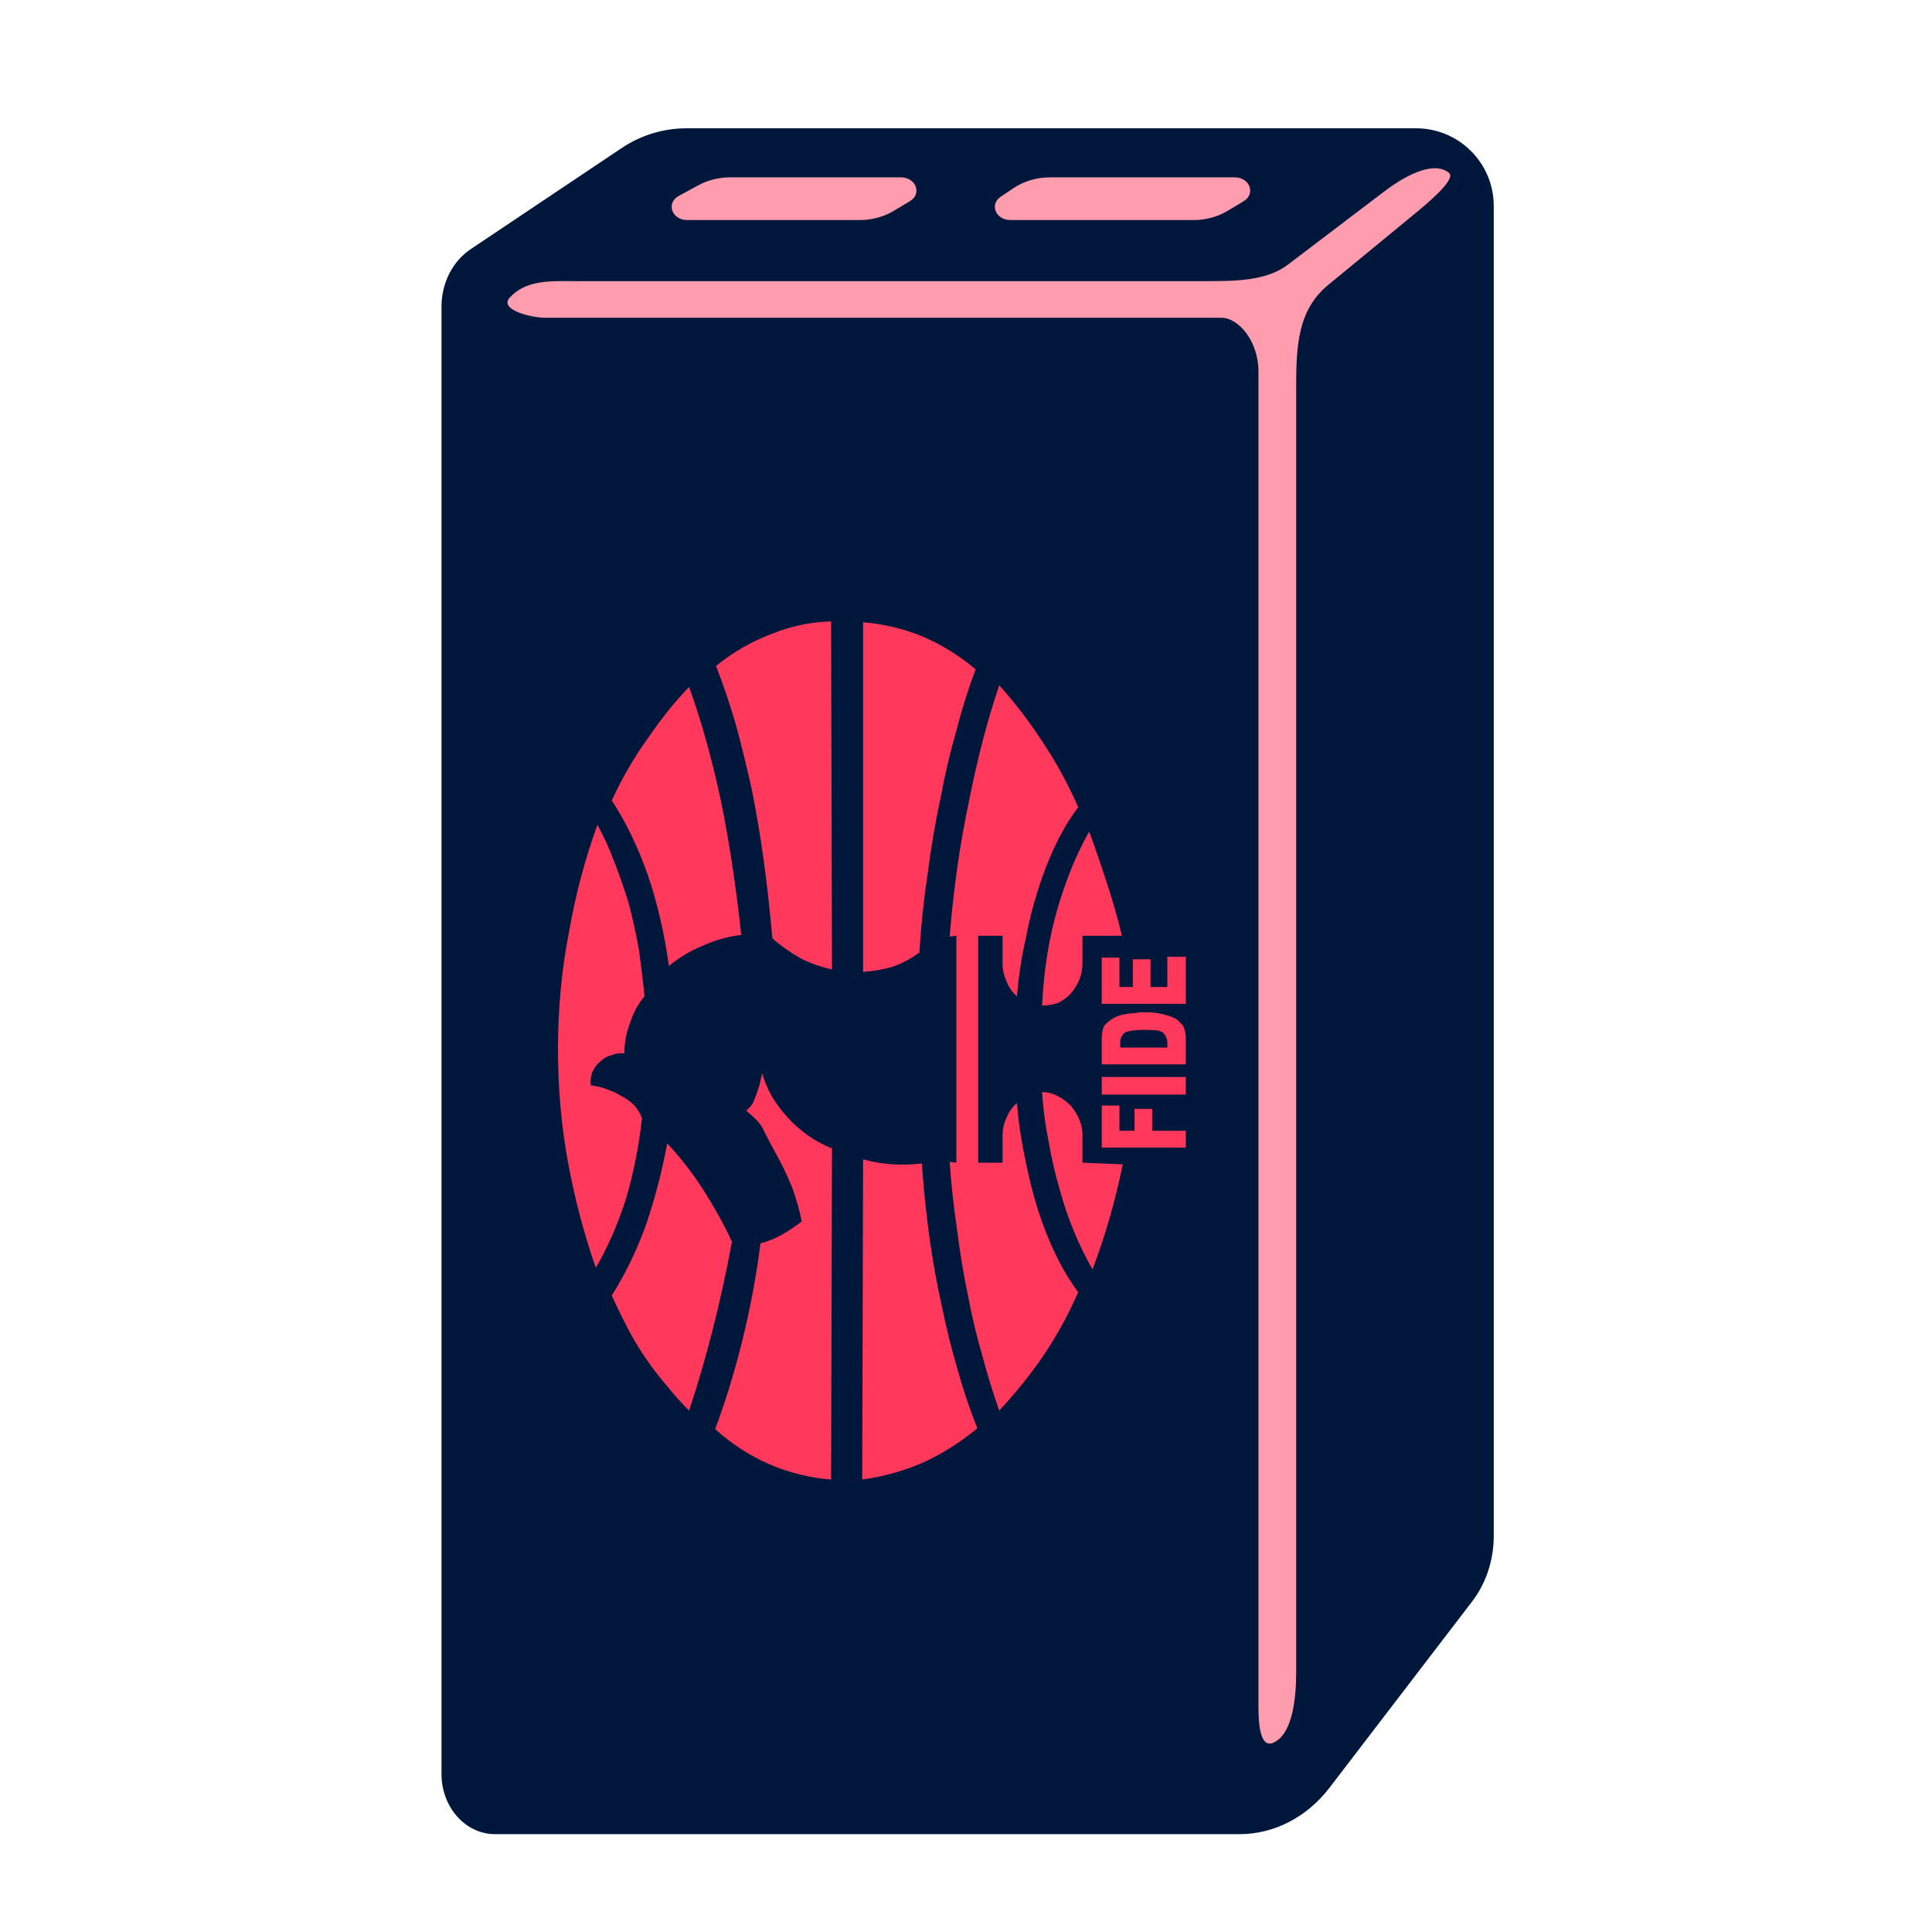
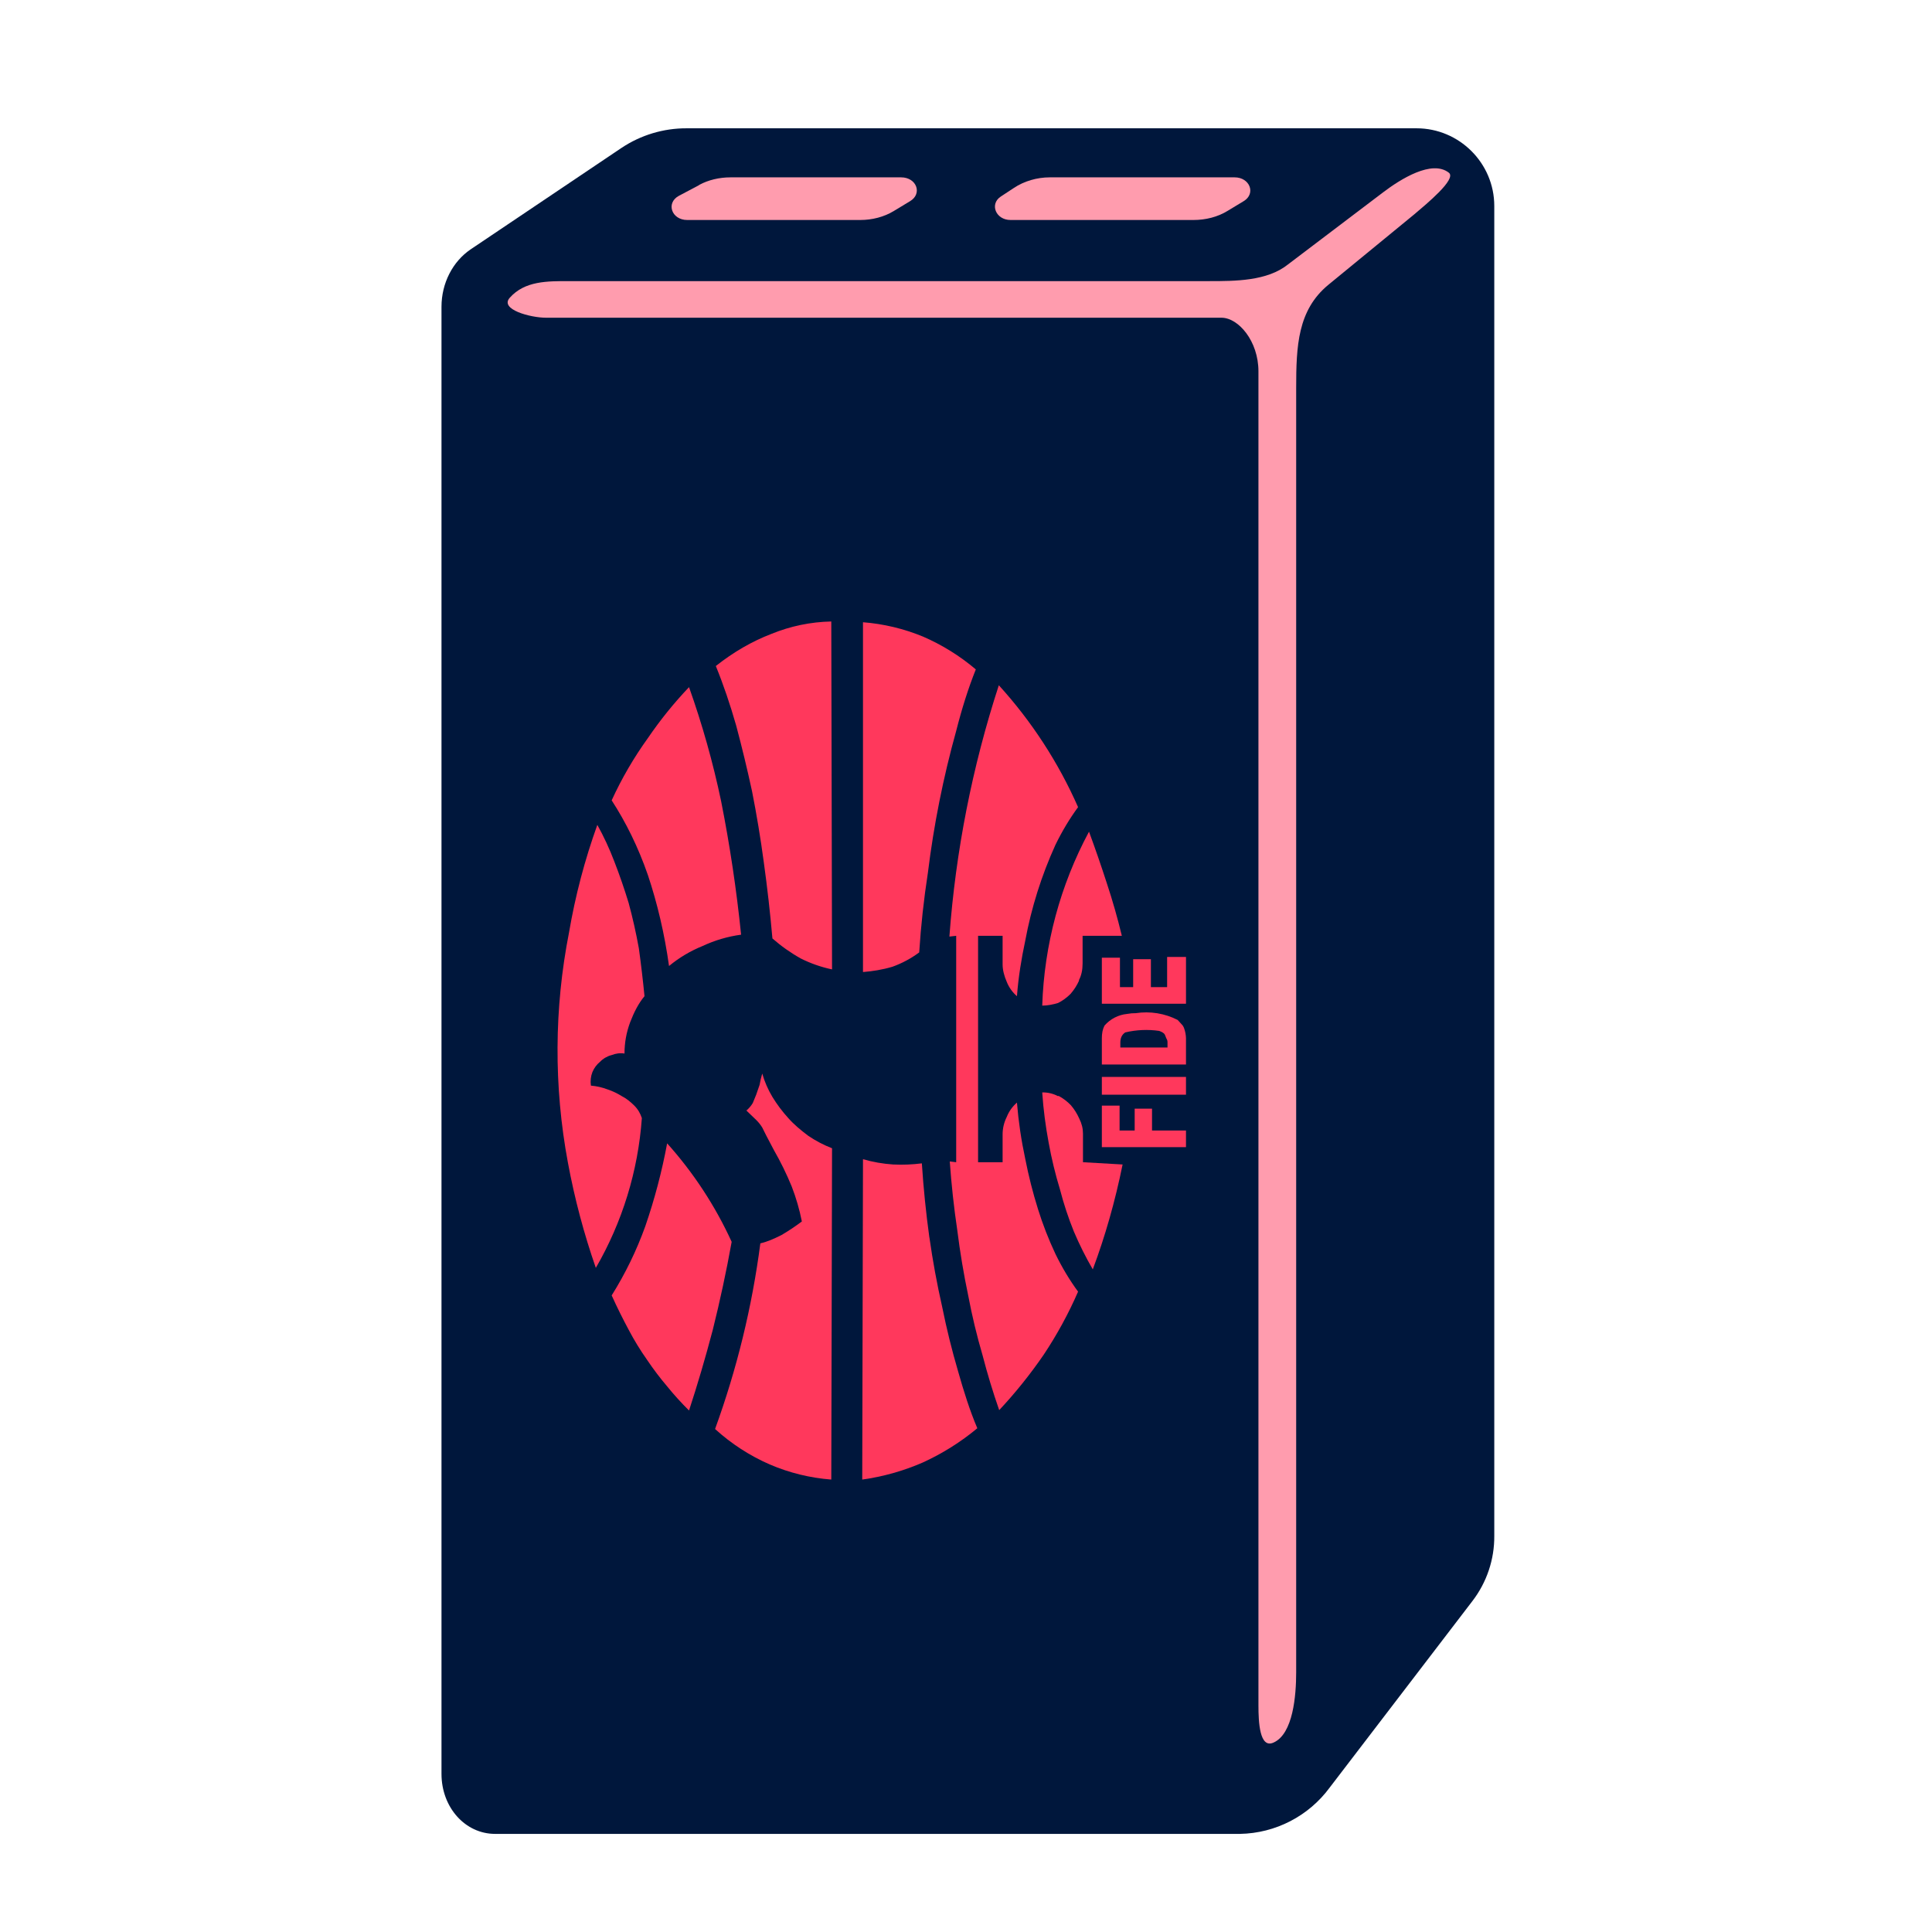
- <svg xmlns="http://www.w3.org/2000/svg" width="512" height="512" fill="none">
-   <path fill="#00173C" d="M328.469 486.071h-197.29c-7.831 0-14.179-7.144-14.179-15.957V81.292c0-6.25 2.925-12.04 7.698-15.236l40.073-26.836A30.869 30.869 0 0 1 181.948 34h193.331c11.366 0 20.58 9.214 20.58 20.58v352.47c0 6.372-2.033 12.533-5.73 17.36l-37.79 49.349c-5.986 7.817-14.701 12.312-23.87 12.312Z" />
-   <path fill="#FF385C" d="M208.899 296.317a36.742 36.742 0 0 1-4.232-5.568c-1.188-2.079-2.079-4.158-2.673-6.237a26.327 26.327 0 0 0-.668 2.896l-.891 2.673-.891 2.227a7.561 7.561 0 0 1-1.782 2.005c1.188 1.039 2.079 1.856 2.673 2.45a10.385 10.385 0 0 1 1.559 2.004l1.114 2.228c.445.891 1.113 2.153 2.004 3.786a81.327 81.327 0 0 1 4.677 9.578 55.334 55.334 0 0 1 2.673 9.354 55.512 55.512 0 0 1-5.345 3.564c-1.931 1.039-3.787 1.782-5.569 2.227-1.187 9.058-2.821 17.745-4.9 26.06-2.078 8.315-4.454 16.037-7.127 23.164 4.455 4.009 9.28 7.127 14.477 9.355a51.263 51.263 0 0 0 16.26 4.009l.223-87.756a31.437 31.437 0 0 1-6.237-3.341c-2.079-1.485-3.86-3.044-5.345-4.678ZM188.853 352.446a360.618 360.618 0 0 0 5.123-23.387c-2.079-4.455-4.529-8.909-7.351-13.364-2.821-4.455-6.088-8.687-9.8-12.696-1.485 7.87-3.415 15.22-5.791 22.051-2.524 6.83-5.494 12.918-8.909 18.264 1.485 3.266 2.97 6.31 4.455 9.132a72.009 72.009 0 0 0 4.9 8.018 78.153 78.153 0 0 0 5.345 6.905 78.462 78.462 0 0 0 5.791 6.459c2.228-6.682 4.306-13.809 6.237-21.382ZM285.964 259.789c.594-1.336.891-2.821.891-4.454v-7.351h10.468a174.092 174.092 0 0 0-4.009-14.032 363.406 363.406 0 0 0-4.678-13.586c-3.415 6.088-6.236 12.992-8.463 20.714-2.228 7.721-3.564 16.185-4.009 25.391 1.484 0 2.895-.223 4.231-.668 1.188-.594 2.302-1.411 3.341-2.45a14.442 14.442 0 0 0 2.228-3.564ZM280.395 290.526a8.589 8.589 0 0 0-4.231-1.113c.296 4.603.89 9.057 1.781 13.364a109.232 109.232 0 0 0 2.896 12.472 89.153 89.153 0 0 0 3.786 11.137 89.9 89.9 0 0 0 4.9 10.023 175.683 175.683 0 0 0 4.455-13.364 188.169 188.169 0 0 0 3.564-14.477l-10.691-.446v-7.573c0-1.336-.297-2.673-.891-4.009a14.48 14.48 0 0 0-2.228-3.564c-1.039-1.039-2.153-1.856-3.341-2.45Z" />
-   <path fill="#FF385C" d="M266.809 260.235a9.782 9.782 0 0 0 2.673 3.786c.445-5.197 1.187-10.097 2.227-14.7.891-4.752 2.004-9.206 3.341-13.364 1.336-4.306 2.895-8.315 4.677-12.028 1.782-3.712 3.787-7.053 6.014-10.022-2.673-6.088-5.791-11.805-9.355-17.151-3.563-5.494-7.424-10.542-11.582-15.146-3.118 9.207-5.791 19.452-8.018 30.737-2.376 11.137-4.083 23.09-5.123 35.86l1.782-.223v60.138l-1.782-.223a237.042 237.042 0 0 0 2.005 18.264 211.563 211.563 0 0 0 2.895 17.373 164.312 164.312 0 0 0 3.787 15.814 184.318 184.318 0 0 0 4.454 14.478 124.835 124.835 0 0 0 11.805-14.7 107.507 107.507 0 0 0 9.132-16.705c-2.227-2.97-4.232-6.311-6.014-10.023a92.923 92.923 0 0 1-4.677-11.805 125.406 125.406 0 0 1-3.341-13.364c-1.04-4.751-1.782-9.726-2.227-14.923a9.785 9.785 0 0 0-2.673 3.787 10.316 10.316 0 0 0-1.114 4.677v7.35h-6.459v-60.138h6.459v7.573c0 1.485.371 3.044 1.114 4.678ZM186.18 250.657a35.14 35.14 0 0 1 10.246-2.895c-1.337-12.622-3.119-24.426-5.346-35.415-2.376-11.136-5.197-21.233-8.464-30.291-3.86 4.009-7.498 8.538-10.914 13.587-3.563 4.9-6.756 10.394-9.577 16.482 3.712 5.642 6.905 12.25 9.577 19.823 2.525 7.424 4.381 15.442 5.569 24.055a33.851 33.851 0 0 1 8.909-5.346ZM161.011 288.744a16.313 16.313 0 0 0-4.454-1.113c-.149-1.337 0-2.525.445-3.564a7.074 7.074 0 0 1 2.005-2.673 6.607 6.607 0 0 1 3.118-1.782c1.039-.445 2.153-.594 3.341-.445 0-2.821.52-5.568 1.559-8.241.891-2.673 2.153-4.975 3.786-6.905a328.708 328.708 0 0 0-1.559-12.696 142.915 142.915 0 0 0-2.672-12.027 155.492 155.492 0 0 0-3.787-10.914c-1.336-3.564-2.821-6.83-4.455-9.8-3.266 8.909-5.791 18.412-7.572 28.51-1.931 9.948-2.896 20.268-2.896 30.959 0 10.394.891 20.417 2.673 30.069 1.782 9.652 4.232 18.932 7.35 27.842 2.97-5.049 5.568-10.914 7.796-17.596 2.078-6.831 3.563-14.181 4.454-22.051-.445-1.188-1.113-2.301-2.004-3.341-1.04-1.039-2.153-1.856-3.341-2.45a17.688 17.688 0 0 0-3.787-1.782ZM212.24 253.998a34.018 34.018 0 0 0 8.241 2.896l-.223-92.211a44.324 44.324 0 0 0-15.814 3.341c-5.197 1.93-10.097 4.751-14.7 8.464 1.93 4.9 3.712 10.171 5.345 15.814a373.354 373.354 0 0 1 4.232 17.373 306.934 306.934 0 0 1 3.118 18.709 403.06 403.06 0 0 1 2.228 20.269 43.795 43.795 0 0 0 7.573 5.345ZM228.722 164.906v92.656c2.524-.149 5.123-.594 7.795-1.336a27.477 27.477 0 0 0 7.128-3.787 236.793 236.793 0 0 1 2.227-21.159c.891-6.831 2.005-13.364 3.341-19.601 1.188-6.385 2.599-12.399 4.232-18.041 1.485-5.791 3.192-11.211 5.123-16.259-4.455-3.713-9.132-6.608-14.032-8.687a52.387 52.387 0 0 0-15.814-3.786ZM246.317 327.945a273.677 273.677 0 0 1-2.004-19.6 43.098 43.098 0 0 1-7.573.223 37.688 37.688 0 0 1-8.018-1.337l-.223 84.861a61.424 61.424 0 0 0 16.037-4.455 64.266 64.266 0 0 0 14.477-9.132c-1.93-4.751-3.638-9.8-5.123-15.145a201.648 201.648 0 0 1-4.232-16.928 227.581 227.581 0 0 1-3.341-18.487ZM291.977 292.976v11.137h22.274v-4.455h-8.91v-5.791h-4.677v5.791h-4.009v-6.682h-4.678ZM291.977 285.403v4.678h22.274v-4.678h-22.274Z" />
-   <path fill="#FF385C" fill-rule="evenodd" d="M291.977 275.158v6.904h22.274v-6.904a8.41 8.41 0 0 0-.446-2.673 2.794 2.794 0 0 0-.668-1.114l-1.114-1.113c-.891-.594-2.004-1.04-3.341-1.337-1.336-.445-3.192-.668-5.568-.668-.891 0-1.633.074-2.227.223a11.3 11.3 0 0 0-2.228.223c-1.336.148-2.524.519-3.563 1.113-1.04.594-1.856 1.262-2.45 2.005-.446.891-.669 2.004-.669 3.341Zm17.374 2.45h-12.473v-1.337c0-1.188.445-2.078 1.336-2.672 1.039-.446 2.673-.669 4.9-.669 1.931 0 3.267.075 4.009.223.891.297 1.411.668 1.56 1.114.148.148.296.445.445.891.148.297.223.668.223 1.113v1.337Z" clip-rule="evenodd" />
-   <path fill="#FF385C" d="M291.977 253.776v12.25h22.274v-12.473h-4.9v8.018h-4.455v-7.35h-4.677v7.35h-3.564v-7.795h-4.678Z" />
-   <path fill="#FF9CAE" d="M323.709 84.215H144.608c-4.031 0-12.353-2.169-9.549-5.312 3.984-4.465 10.043-4.436 15.827-4.407.456.002.909.004 1.36.004h168.237c6.798 0 15.307-.089 20.839-4.378L366.5 51c4.574-3.546 13.04-8.844 17.526-5.167 1.974 1.667-5.877 8.162-9.273 10.96L352 75.5c-8.129 6.696-8.5 16.23-8.5 27.309v340.352c0 6.173-.755 16.304-6.012 18.659-3.697 1.656-3.988-5.506-3.988-9.848V98.382c0-7.969-5.287-14.167-9.791-14.167ZM185.159 49.06l-5.253 2.843c-3.466 1.876-1.895 6.416 2.221 6.416h45.727c3.192 0 6.305-.836 8.912-2.393l4.352-2.599c3.283-1.96 1.642-6.327-2.376-6.327h-45.255c-2.952 0-5.842.715-8.328 2.06Z" />
-   <path fill="#FF9CAE" d="m268.684 49.801-3.452 2.3c-3.071 2.045-1.36 6.218 2.549 6.218h48.549c3.206 0 6.332-.843 8.946-2.413l4.303-2.584c3.272-1.965 1.628-6.322-2.385-6.322h-48.95c-3.469 0-6.836.987-9.56 2.801Z" />
+ <svg xmlns="http://www.w3.org/2000/svg" fill="none" viewBox="0 0 512 512">
+   <path fill="#00173C" d="M328.5 486H131.2c-7.9 0-14.2-7-14.2-15.9V81.3c0-6.3 3-12 7.7-15.2l40-26.9A30.9 30.9 0 0 1 182 34h193.4c11.3 0 20.6 9.2 20.6 20.6V407a28 28 0 0 1-5.8 17.3l-37.8 49.4a30.2 30.2 0 0 1-23.8 12.3Z" />
+   <path fill="#FF385C" d="M208.9 296.3a36.7 36.7 0 0 1-4.2-5.6 26 26 0 0 1-2.7-6.2 26.3 26.3 0 0 0-.7 3l-.9 2.6-.9 2.2a7.6 7.6 0 0 1-1.7 2l2.6 2.5a10.4 10.4 0 0 1 1.6 2l1.1 2.2 2 3.8a81.3 81.3 0 0 1 4.7 9.6 55.3 55.3 0 0 1 2.7 9.3 55.5 55.5 0 0 1-5.4 3.6c-2 1-3.8 1.8-5.6 2.2a231.3 231.3 0 0 1-12 49.2 53 53 0 0 0 14.5 9.4 51.3 51.3 0 0 0 16.3 4l.2-87.8a31.4 31.4 0 0 1-6.3-3.3c-2-1.5-3.8-3-5.3-4.7Zm-20 56.1a360.6 360.6 0 0 0 5-23.3 103.6 103.6 0 0 0-17.1-26.1 154 154 0 0 1-5.8 22 95 95 0 0 1-8.9 18.3c1.5 3.3 3 6.3 4.5 9.1a72 72 0 0 0 4.9 8 78.2 78.2 0 0 0 5.3 7 78.5 78.5 0 0 0 5.8 6.4c2.2-6.7 4.3-13.8 6.3-21.4Zm97-92.6c.7-1.3 1-2.8 1-4.5V248h10.4a174 174 0 0 0-4-14 363.4 363.4 0 0 0-4.7-13.6 104.7 104.7 0 0 0-12.4 46.1c1.4 0 2.9-.3 4.2-.7 1.2-.6 2.3-1.4 3.3-2.4a14.4 14.4 0 0 0 2.3-3.6Zm-5.5 30.7a8.6 8.6 0 0 0-4.2-1c.3 4.5.9 9 1.7 13.3a109.2 109.2 0 0 0 3 12.4 89.2 89.2 0 0 0 3.7 11.2 89.9 89.9 0 0 0 5 10A175.7 175.7 0 0 0 294 323a188.2 188.2 0 0 0 3.5-14.4L287 308v-7.6c0-1.3-.3-2.6-1-4a14.5 14.5 0 0 0-2.2-3.5 13 13 0 0 0-3.3-2.5Z" />
+   <path fill="#FF385C" d="M266.8 260.2a9.8 9.8 0 0 0 2.7 3.8c.4-5.2 1.2-10 2.2-14.7a109.7 109.7 0 0 1 8-25.4c1.8-3.7 3.8-7 6-10a119.8 119.8 0 0 0-21-32.3 281.6 281.6 0 0 0-13.1 66.6l1.8-.2v60l-1.7-.2a237 237 0 0 0 2 18.3 211.6 211.6 0 0 0 2.9 17.3 164.3 164.3 0 0 0 3.8 15.8 184.3 184.3 0 0 0 4.4 14.5 124.8 124.8 0 0 0 11.8-14.7 107.5 107.5 0 0 0 9.1-16.7c-2.2-3-4.2-6.3-6-10a93 93 0 0 1-4.6-11.8 125.4 125.4 0 0 1-3.4-13.4 116 116 0 0 1-2.2-14.9 9.8 9.8 0 0 0-2.7 3.8 10.3 10.3 0 0 0-1.1 4.7v7.3h-6.5v-60h6.5v7.6c0 1.4.4 3 1.1 4.6Zm-80.6-9.5a35.1 35.1 0 0 1 10.2-3 380.3 380.3 0 0 0-5.3-35.4 232.5 232.5 0 0 0-8.5-30.2 107 107 0 0 0-10.9 13.5 98 98 0 0 0-9.6 16.5c3.7 5.7 7 12.3 9.6 19.8 2.5 7.5 4.4 15.5 5.6 24.1a33.9 33.9 0 0 1 8.9-5.3Zm-25.2 38a16.3 16.3 0 0 0-4.4-1 7 7 0 0 1 .4-3.6 7 7 0 0 1 2-2.7 6.6 6.6 0 0 1 3.1-1.8c1-.4 2.2-.6 3.4-.4 0-2.9.5-5.6 1.5-8.3 1-2.6 2.2-5 3.8-6.9a328.7 328.7 0 0 0-1.5-12.7 143 143 0 0 0-2.7-12 155.5 155.5 0 0 0-3.8-11 74.7 74.7 0 0 0-4.5-9.7 167 167 0 0 0-7.5 28.5 162.1 162.1 0 0 0-.3 61c1.8 9.7 4.3 19 7.4 27.9a92.2 92.2 0 0 0 12.2-39.7c-.4-1.2-1-2.3-2-3.3s-2.1-1.9-3.3-2.5a17.7 17.7 0 0 0-3.8-1.8Zm51.2-34.7a34 34 0 0 0 8.3 2.9l-.2-92.2a44.3 44.3 0 0 0-15.9 3.3c-5.2 2-10 4.8-14.7 8.5 2 4.9 3.8 10.2 5.4 15.8a373.4 373.4 0 0 1 4.2 17.4 307 307 0 0 1 3.1 18.7 403 403 0 0 1 2.3 20.3 43.8 43.8 0 0 0 7.5 5.3Zm16.5-89v92.6c2.5-.2 5.1-.6 7.8-1.4a27.5 27.5 0 0 0 7.1-3.8 236.8 236.8 0 0 1 2.3-21.1 257.8 257.8 0 0 1 7.5-37.6c1.5-5.9 3.2-11.3 5.2-16.3a56.2 56.2 0 0 0-14-8.7 52.4 52.4 0 0 0-15.9-3.8Zm17.6 163a273.7 273.7 0 0 1-2-19.7 43.1 43.1 0 0 1-7.6.3 37.7 37.7 0 0 1-8-1.4l-.2 84.9a61.4 61.4 0 0 0 16-4.5 64.3 64.3 0 0 0 14.5-9.1c-2-4.7-3.6-9.8-5.1-15.1a201.6 201.6 0 0 1-4.2-17 227.6 227.6 0 0 1-3.4-18.5Zm45.7-35v11h22.3v-4.4h-9v-5.8h-4.6v5.8h-4V293H292Zm0-7.6v4.7h22.3v-4.7H292Z" />
+   <path fill="#FF385C" fill-rule="evenodd" d="M292 275.2v6.9h22.3v-7a8.4 8.4 0 0 0-.5-2.6 2.8 2.8 0 0 0-.7-1.1l-1-1.1a18.3 18.3 0 0 0-11.1-1.8 11.3 11.3 0 0 0-2.3.2 9.1 9.1 0 0 0-6 3.1c-.5 1-.7 2-.7 3.4Zm17.4 2.4h-12.5v-1.3c0-1.2.4-2.1 1.3-2.7a24 24 0 0 1 9-.4c.8.3 1.3.6 1.5 1l.4 1c.2.3.3.6.3 1v1.4Z" clip-rule="evenodd" />
+   <path fill="#FF385C" d="M292 253.8V266h22.3v-12.4h-5v8H305v-7.4h-4.7v7.4h-3.5v-7.8H292Z" />
+   <path fill="#FF9CAE" d="M323.7 84.2h-179c-4.1 0-12.4-2.2-9.6-5.3 4-4.5 10-4.4 15.8-4.4h169.6c6.8 0 15.3 0 20.8-4.4L366.5 51c4.6-3.5 13-8.8 17.5-5.2 2 1.7-5.9 8.2-9.2 11L352 75.5c-8.1 6.7-8.5 16.2-8.5 27.3v340.4c0 6.1-.8 16.3-6 18.6-3.7 1.7-4-5.5-4-9.8V98.4c0-8-5.3-14.2-9.8-14.2ZM185.2 49.1l-5.3 2.8c-3.5 1.9-1.9 6.4 2.2 6.4H228c3.1 0 6.3-.8 8.9-2.4l4.3-2.6c3.3-2 1.7-6.3-2.4-6.3h-45.2c-3 0-5.9.7-8.3 2Z" />
+   <path fill="#FF9CAE" d="m268.7 49.8-3.5 2.3c-3 2-1.3 6.2 2.6 6.2h48.5c3.2 0 6.4-.8 9-2.4l4.3-2.6c3.3-2 1.6-6.3-2.4-6.3h-49c-3.4 0-6.8 1-9.5 2.8Z" />
</svg>
